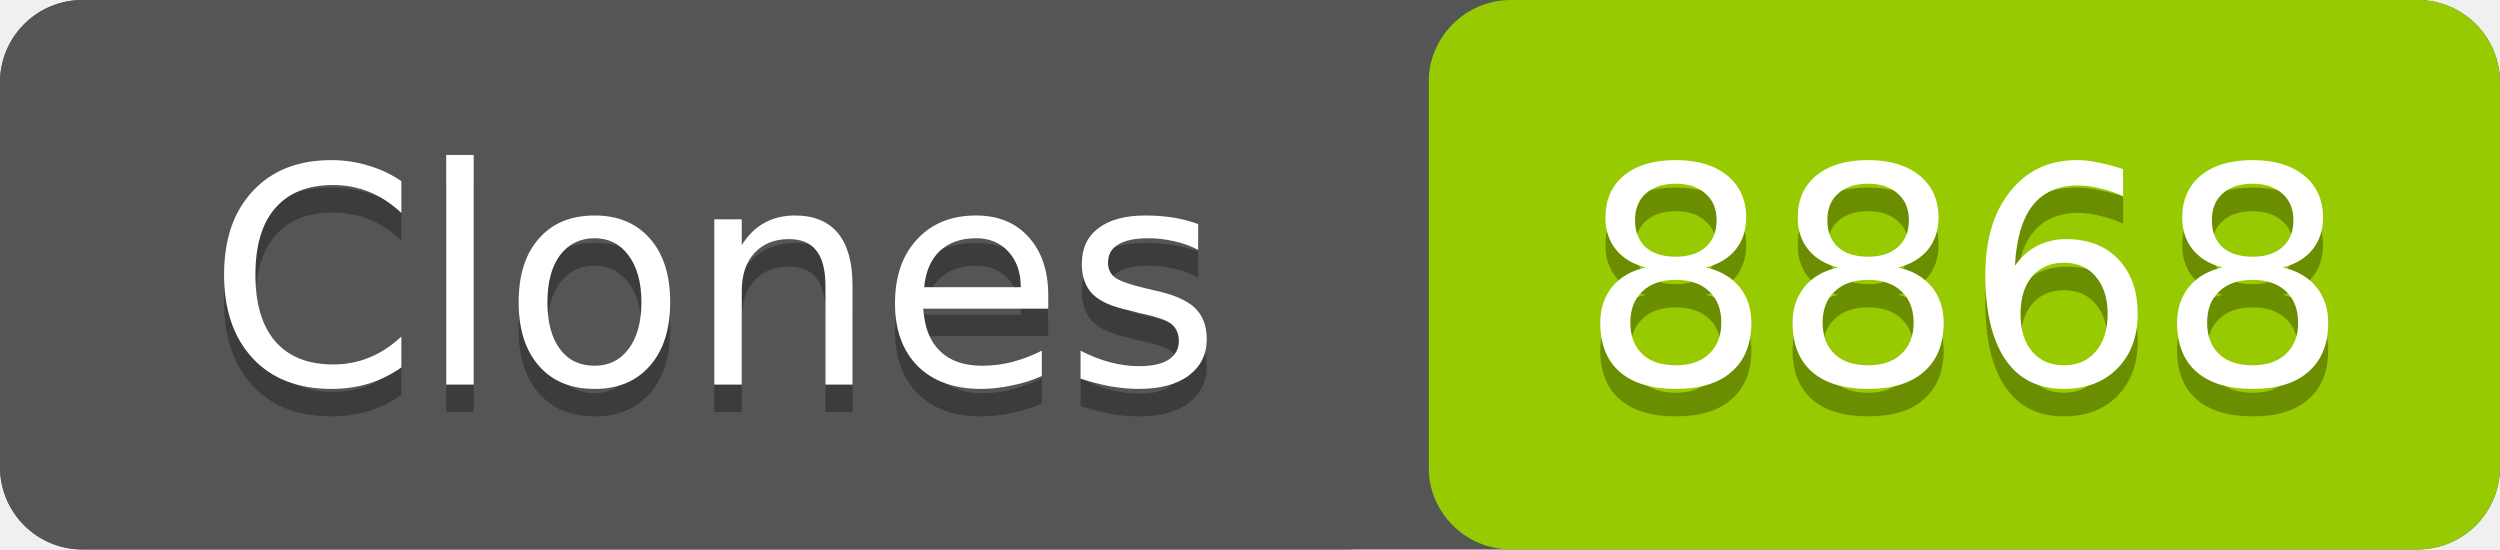
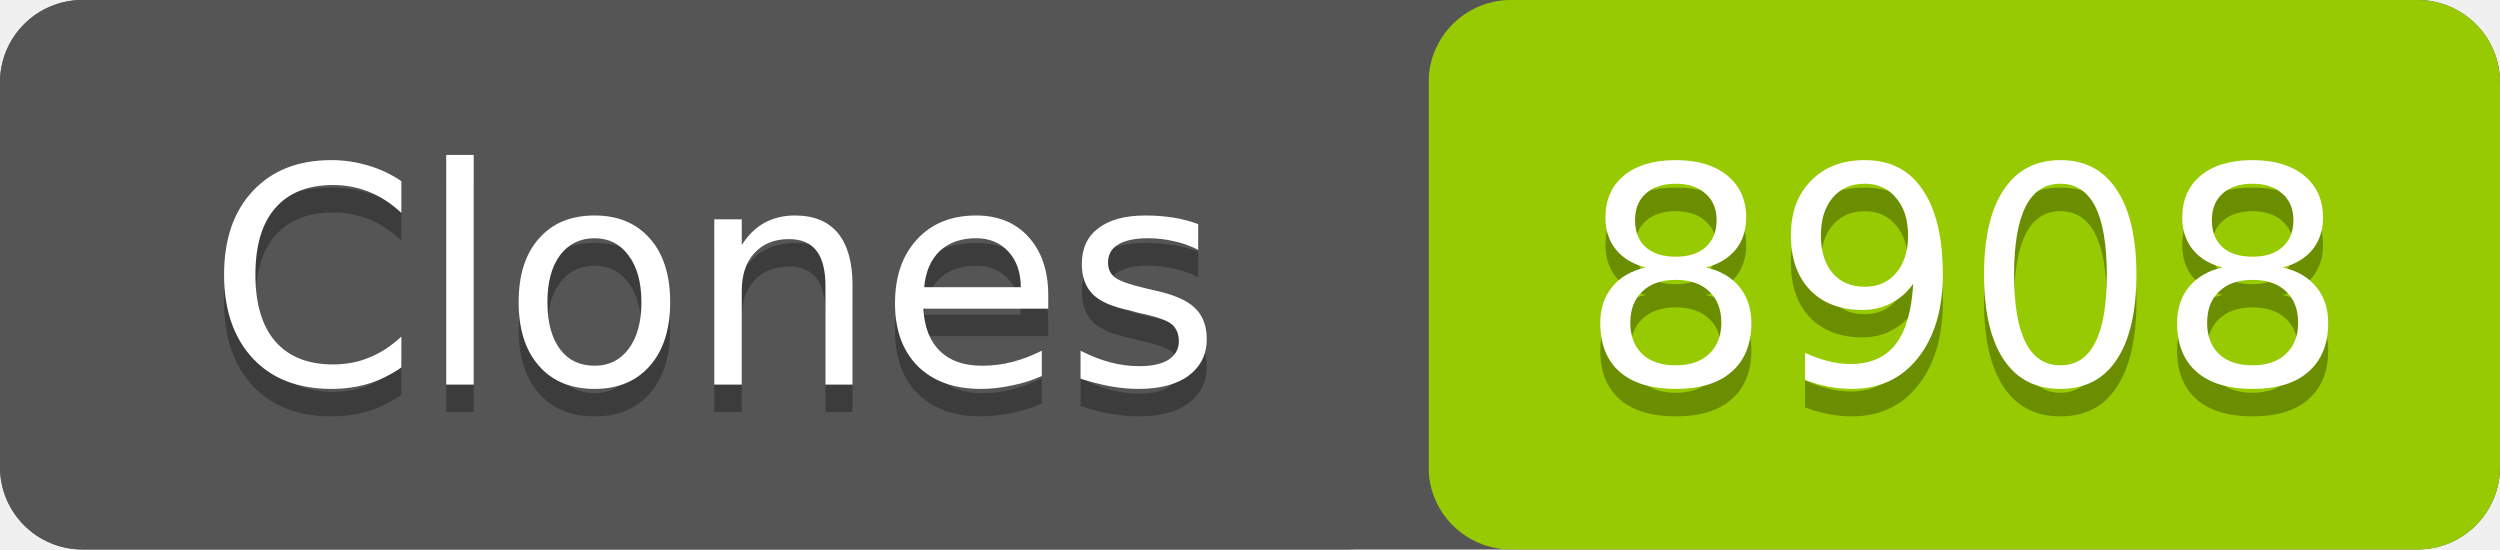
- <svg xmlns="http://www.w3.org/2000/svg" width="91" height="20" role="img" aria-label="Clones: 8868">
+ <svg xmlns="http://www.w3.org/2000/svg" width="91" height="20" role="img" aria-label="Clones: 8908">
  <rect width="91" height="20" rx="3" fill="#555" />
  <rect x="52" width="39" height="20" rx="3" fill="#97ca00" />
  <rect width="52" height="20" rx="3" fill="#555" />
  <g fill="#fff" text-anchor="middle" font-family="Verdana,Geneva,DejaVu Sans,sans-serif" font-size="11">
    <text x="26" y="15" fill="#010101" fill-opacity=".3">Clones</text>
    <text x="26" y="14">Clones</text>
-     <text x="71.5" y="15" fill="#010101" fill-opacity=".3">8868</text>
-     <text x="71.5" y="14">8868</text>
+     <text x="71.5" y="15" fill="#010101" fill-opacity=".3">8908</text>
+     <text x="71.5" y="14">8908</text>
  </g>
</svg>
